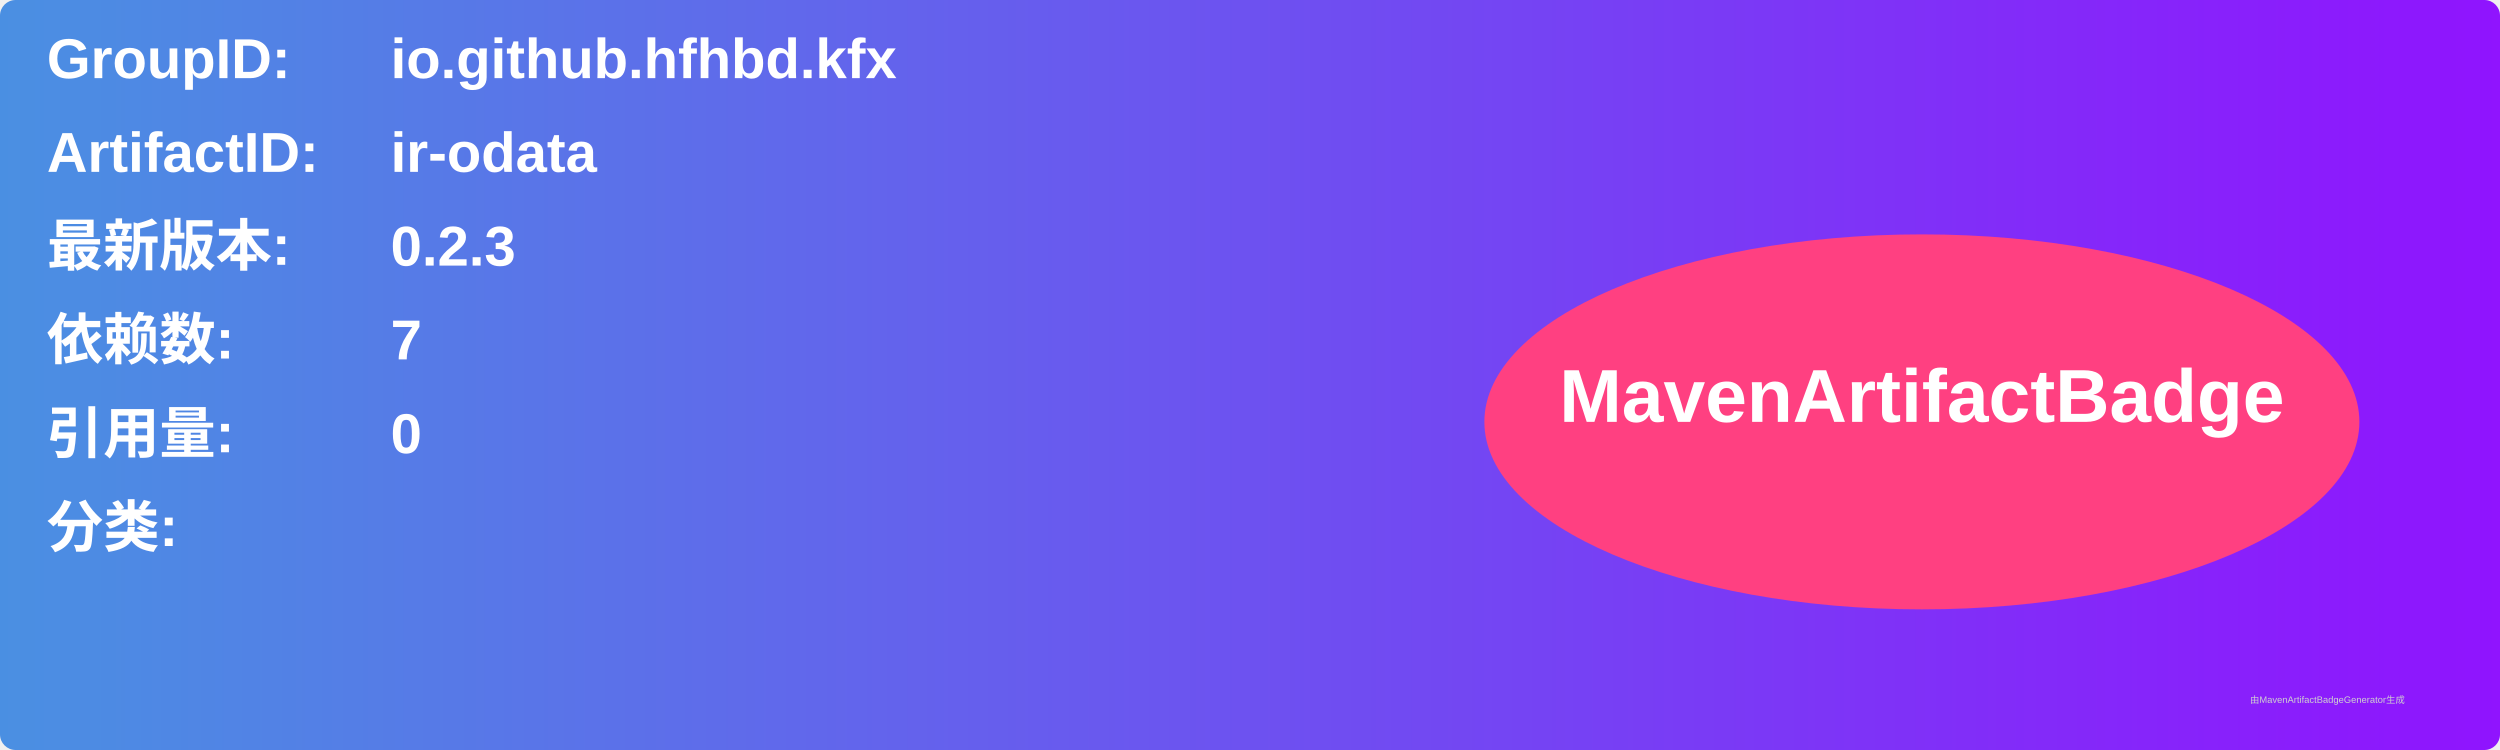
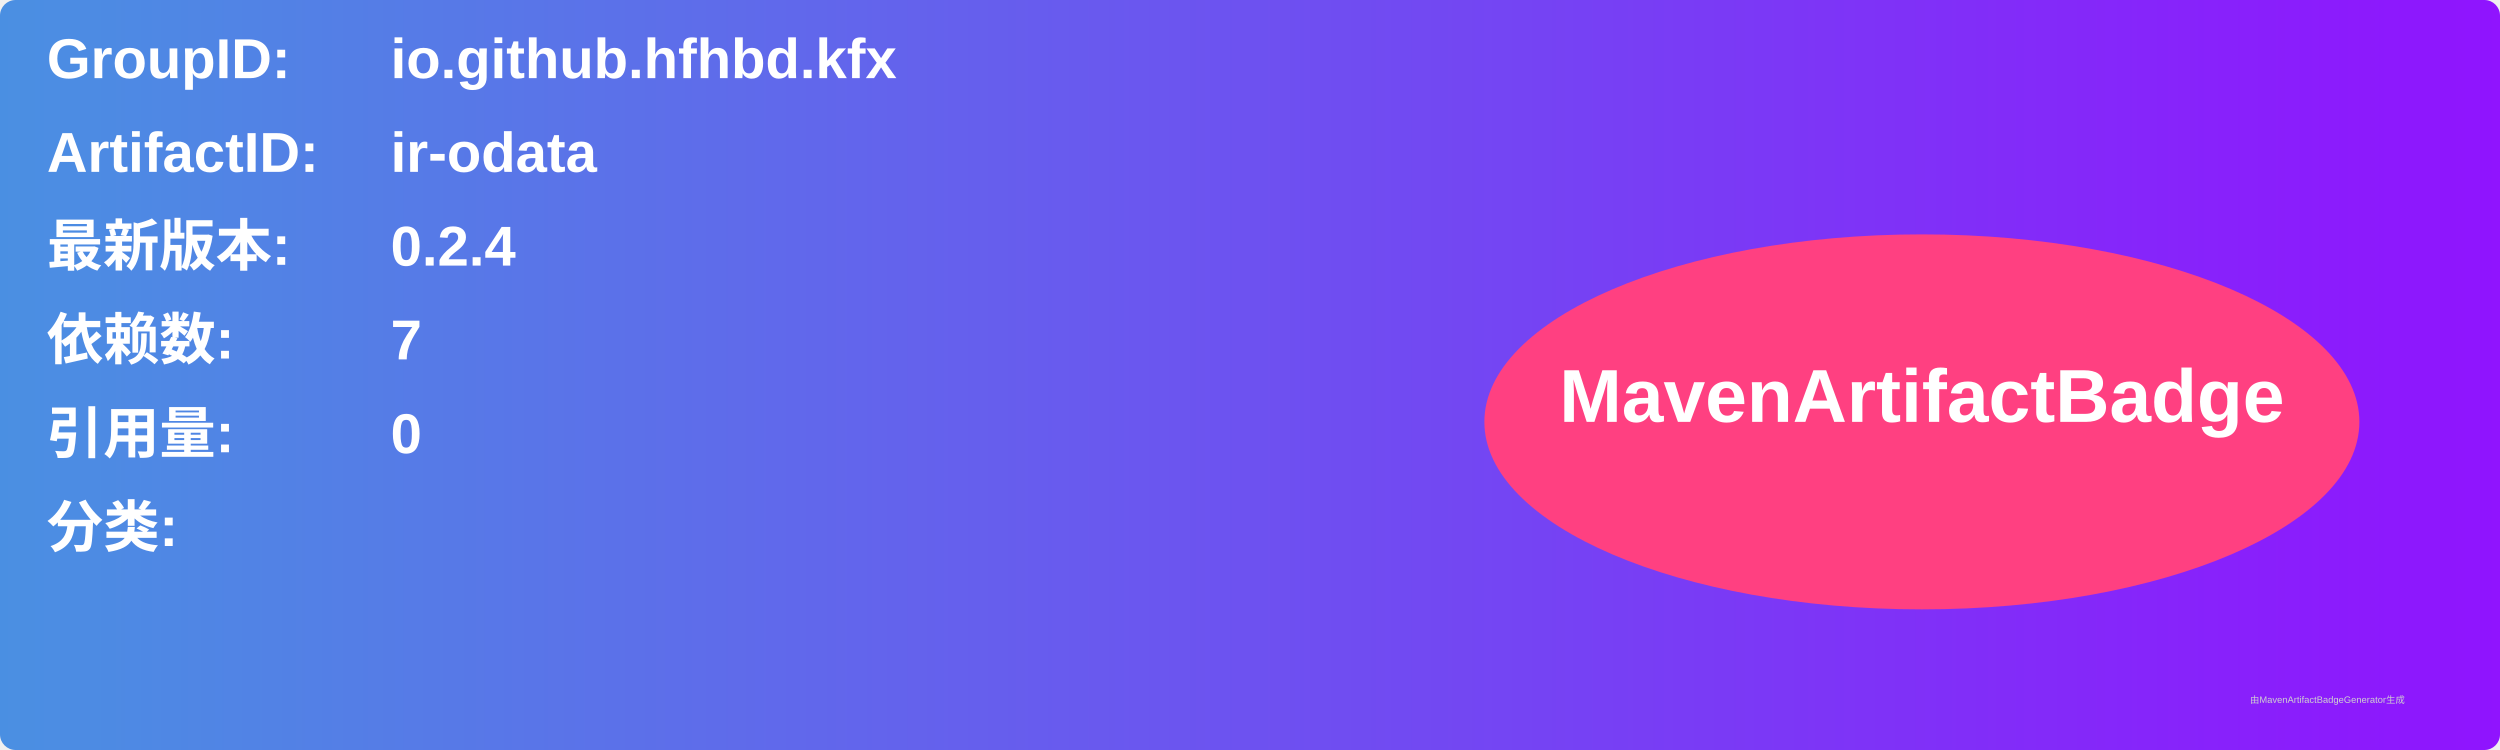
<svg xmlns="http://www.w3.org/2000/svg" width="800" height="240" viewBox="0 0 800 240">
  <linearGradient id="grad" x1="0%" y1="0%" x2="100%" y2="0%">
    <stop offset="0%" stop-color="#4a90e2" />
    <stop offset="100%" stop-color="#9013fe" />
  </linearGradient>
  <rect width="100%" height="100%" rx="5" ry="5" fill="url(#grad)" />
  <g transform="translate(15, 15)">
    <text x="0" y="10" font-family="Arial" font-size="18" fill="white" font-weight="bold" width="260">GroupID:</text>
    <text x="110" y="10" font-family="Arial" font-size="18" fill="white" font-weight="bold" width="460">io.github.hfhbd.kfx</text>
    <text x="0" y="40" font-family="Arial" font-size="18" fill="white" font-weight="bold" width="260">ArtifactID:</text>
    <text x="110" y="40" font-family="Arial" font-size="18" fill="white" font-weight="bold" width="460">ir-odata</text>
    <text x="0" y="70" font-family="Arial" font-size="18" fill="white" font-weight="bold">最新版本:</text>
    <text x="110" y="70" font-family="Arial" font-size="18" fill="white" font-weight="bold">
-       <tspan font-weight="bold">0.2.3</tspan>
+       <tspan font-weight="bold">0.2.4</tspan>
    </text>
    <text x="0" y="100" font-family="Arial" font-size="18" fill="white" font-weight="bold">依赖数: </text>
    <text x="110" y="100" font-family="Arial" font-size="18" fill="white">
      <tspan font-weight="bold">7</tspan>
    </text>
    <text x="0" y="130" font-family="Arial" font-size="18" fill="white" font-weight="bold">引用量: </text>
    <text x="110" y="130" font-family="Arial" font-size="18" fill="white">
      <tspan font-weight="bold">0</tspan>
    </text>
    <text x="0" y="160" font-family="Arial" font-size="18" fill="white" font-weight="bold">分类:</text>
    <text x="10" y="190" font-family="Arial" font-size="10" fill="white">
      <tspan font-weight="bold" />
    </text>
    <ellipse cx="600" cy="120" rx="140" ry="60" fill="#ff4081" />
    <text x="600" y="120" text-anchor="middle" font-family="Arial" font-size="24" fill="white" font-weight="bold">MavenArtifactBadge</text>
  </g>
  <text x="720" y="225" font-family="Arial" font-size="3" fill="#d0d0d0">由MavenArtifactBadgeGenerator生成</text>
</svg>
